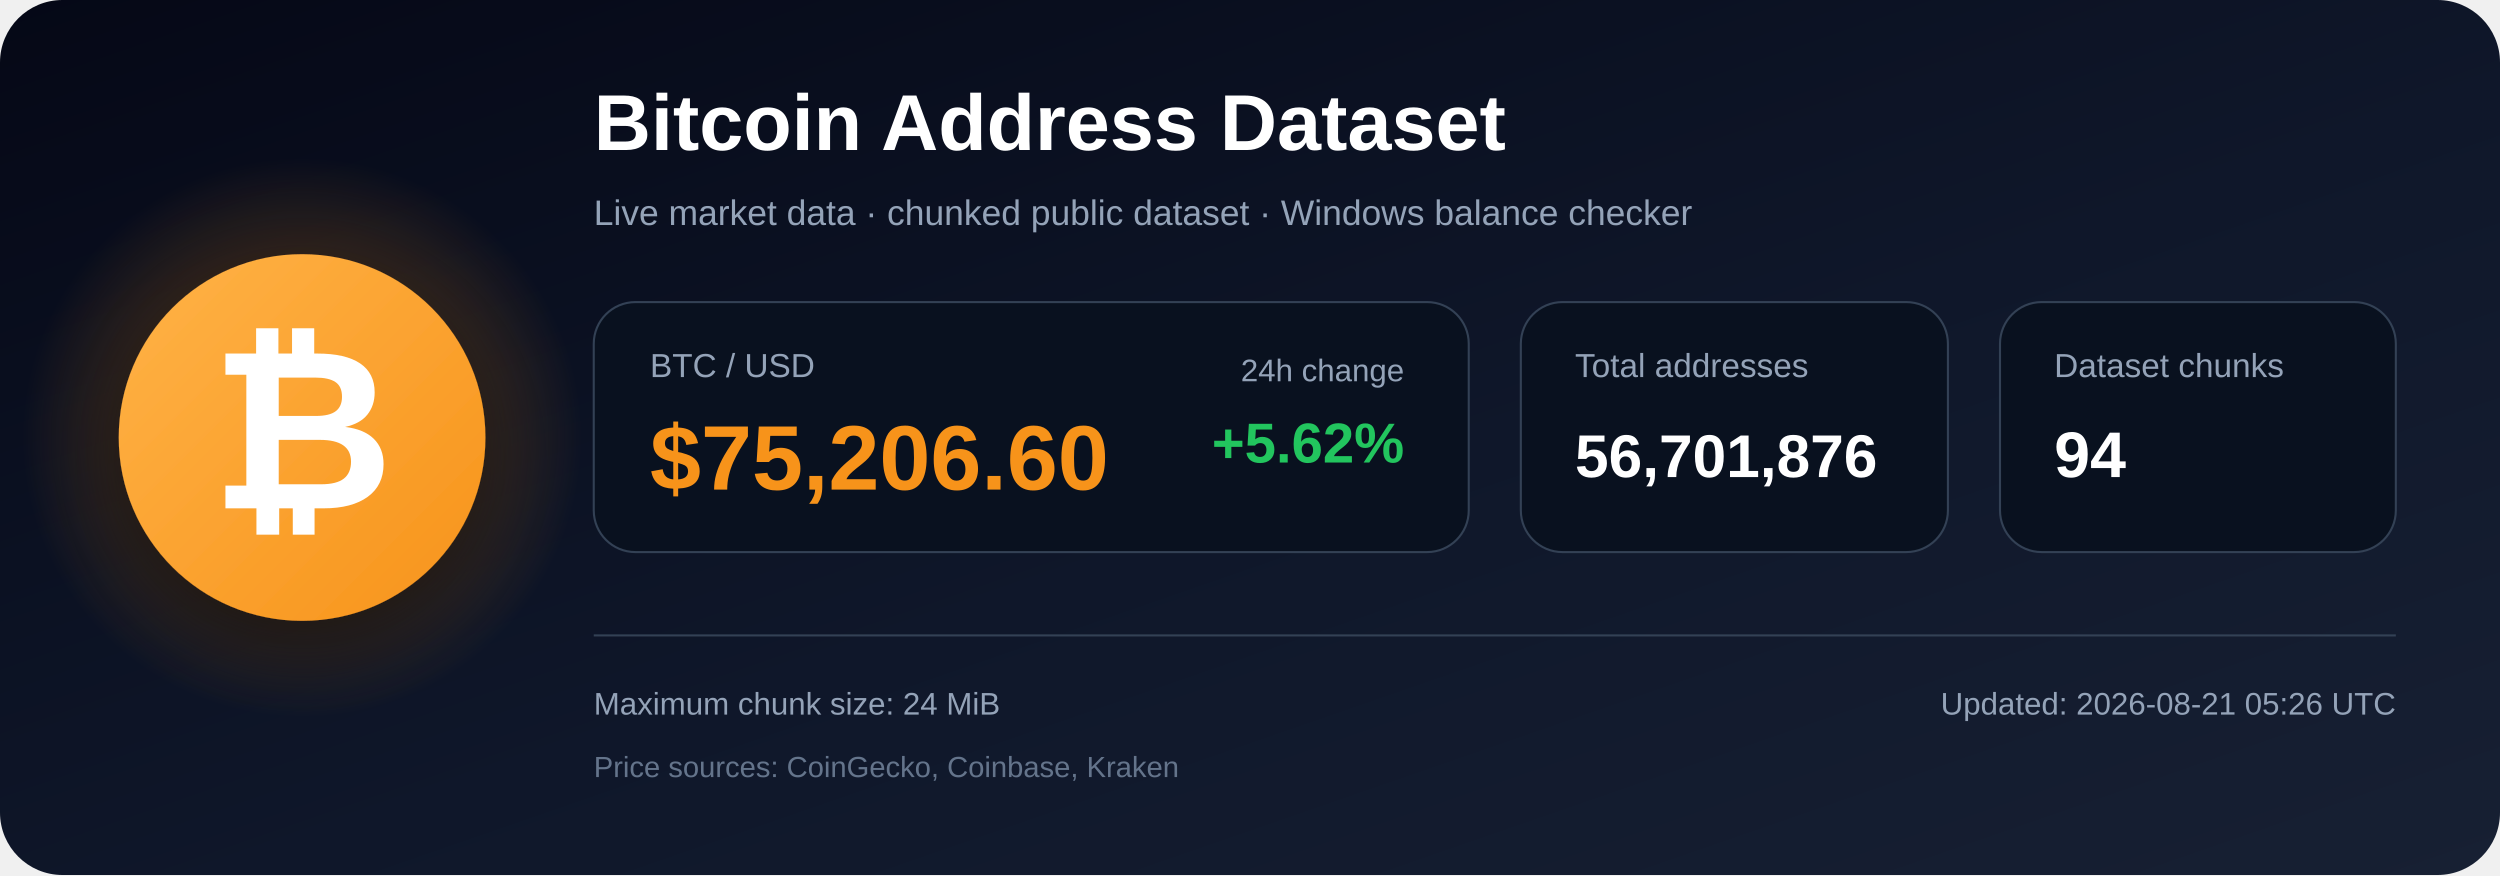
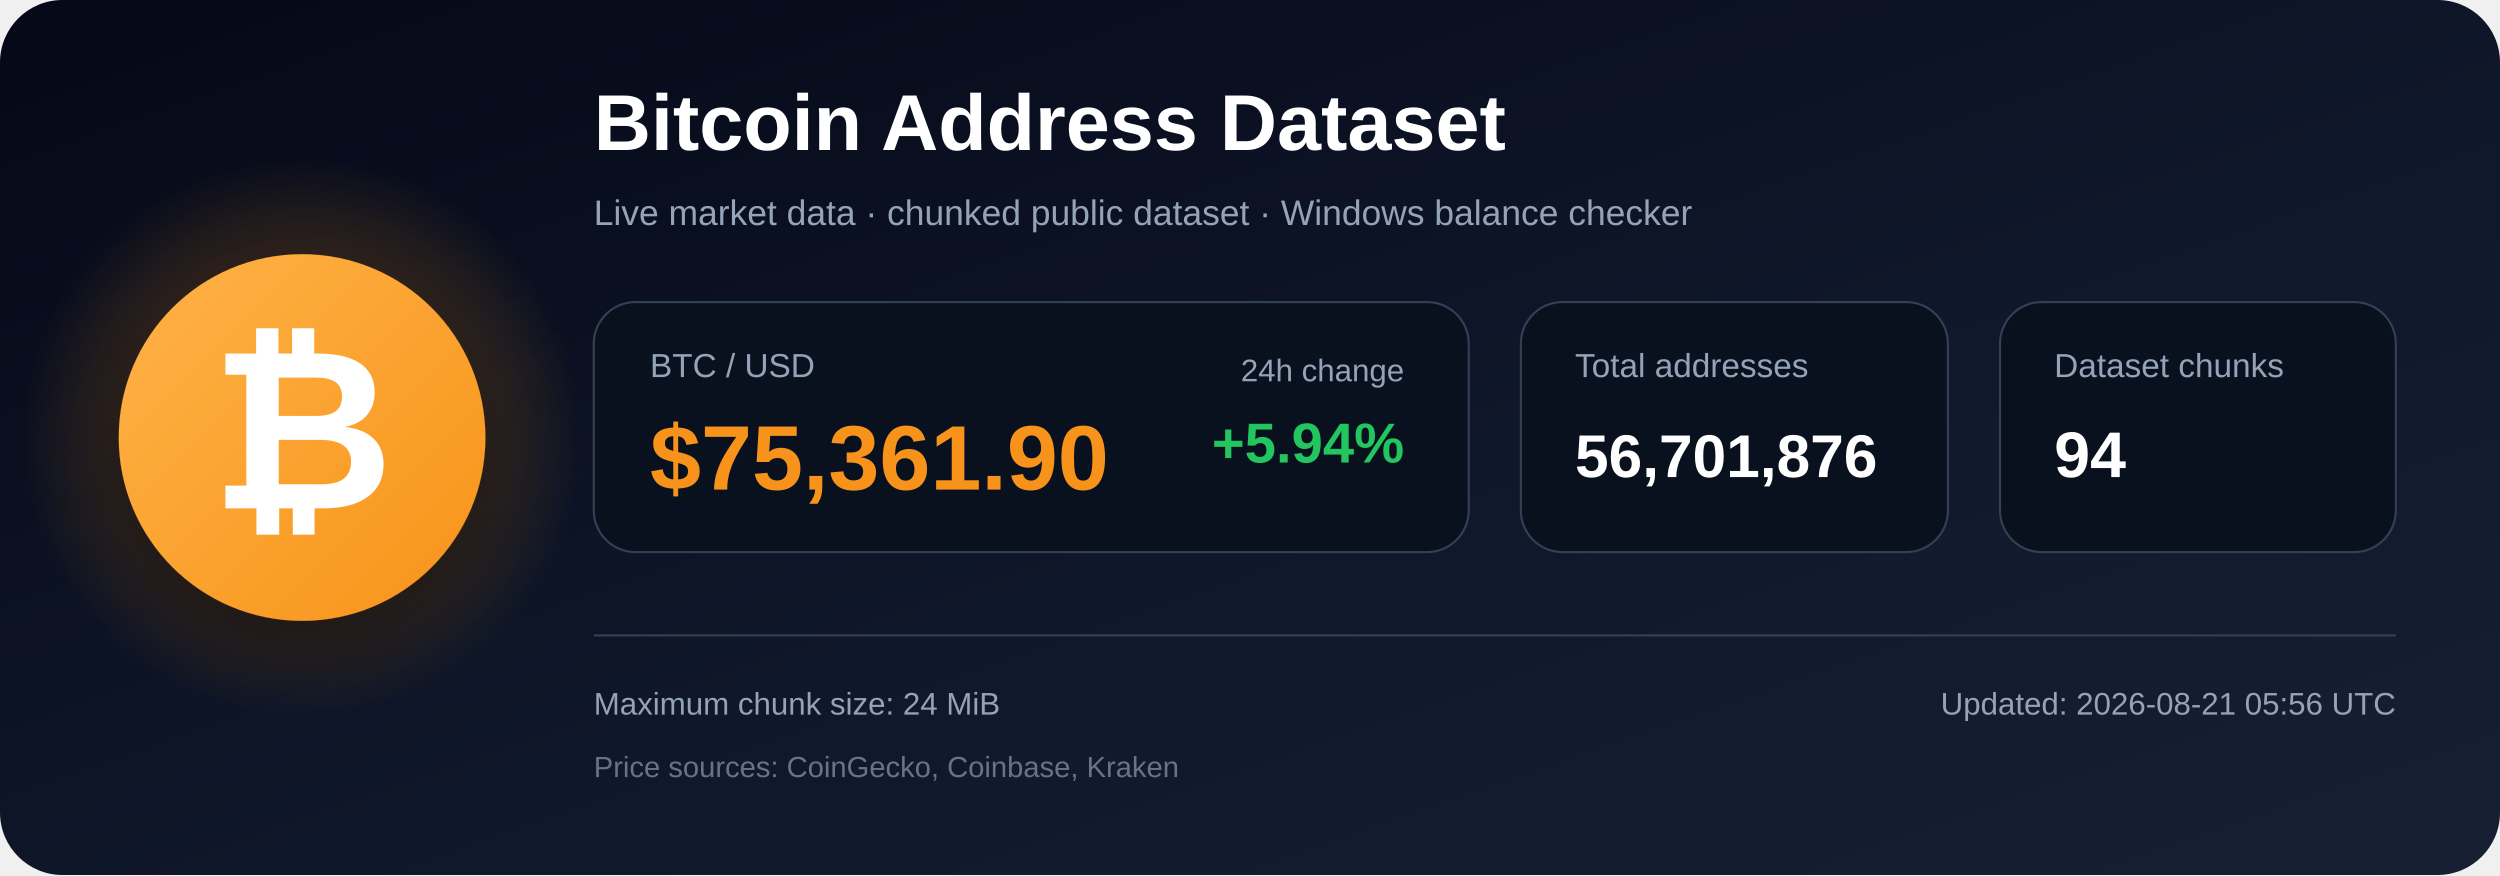
<svg xmlns="http://www.w3.org/2000/svg" width="1200" height="420" viewBox="0 0 1200 420" role="img" aria-labelledby="title description">
  <defs>
    <linearGradient id="bg" x1="0" y1="0" x2="1" y2="1">
      <stop offset="0%" stop-color="#050816" />
      <stop offset="55%" stop-color="#0f172a" />
      <stop offset="100%" stop-color="#172033" />
    </linearGradient>
    <radialGradient id="glow">
      <stop offset="0%" stop-color="#f7931a" stop-opacity=".48" />
      <stop offset="100%" stop-color="#f7931a" stop-opacity="0" />
    </radialGradient>
    <linearGradient id="orange" x1="0" y1="0" x2="1" y2="1">
      <stop offset="0%" stop-color="#ffb347" />
      <stop offset="100%" stop-color="#f7931a" />
    </linearGradient>
    <filter id="shadow" x="-40%" y="-40%" width="180%" height="180%">
      <feDropShadow dx="0" dy="12" stdDeviation="18" flood-color="#000000" flood-opacity=".50" />
    </filter>
  </defs>
  <rect width="1200" height="420" rx="30" fill="url(#bg)" />
  <circle cx="145" cy="210" r="135" fill="url(#glow)" />
  <circle cx="145" cy="210" r="88" fill="url(#orange)" filter="url(#shadow)" />
  <text x="145" y="244" text-anchor="middle" font-family="Arial, Helvetica, sans-serif" font-size="108" font-weight="700" fill="#ffffff">₿</text>
  <text x="285" y="72" font-family="Arial, Helvetica, sans-serif" font-size="38" font-weight="700" fill="#ffffff">
    Bitcoin Address Dataset
  </text>
  <text x="285" y="108" font-family="Arial, Helvetica, sans-serif" font-size="17" fill="#94a3b8">
    Live market data · chunked public dataset · Windows balance checker
  </text>
  <rect x="285" y="145" width="420" height="120" rx="20" fill="#09111f" stroke="#334155" />
  <text x="312" y="181" font-family="Arial, Helvetica, sans-serif" font-size="16" fill="#94a3b8">BTC / USD</text>
-   <text x="312" y="235" font-family="Arial, Helvetica, sans-serif" font-size="44" font-weight="700" fill="#f7931a">$75,206.60</text>
+   <text x="312" y="235" font-family="Arial, Helvetica, sans-serif" font-size="44" font-weight="700" fill="#f7931a">$75,361.90</text>
  <text x="674" y="183" text-anchor="end" font-family="Arial, Helvetica, sans-serif" font-size="15" fill="#94a3b8">24h change</text>
-   <text x="674" y="222" text-anchor="end" font-family="Arial, Helvetica, sans-serif" font-size="27" font-weight="700" fill="#22c55e">+5.62%</text>
+   <text x="674" y="222" text-anchor="end" font-family="Arial, Helvetica, sans-serif" font-size="27" font-weight="700" fill="#22c55e">+5.94%</text>
  <rect x="730" y="145" width="205" height="120" rx="20" fill="#09111f" stroke="#334155" />
  <text x="756" y="181" font-family="Arial, Helvetica, sans-serif" font-size="16" fill="#94a3b8">Total addresses</text>
  <text x="756" y="229" font-family="Arial, Helvetica, sans-serif" font-size="29" font-weight="700" fill="#ffffff">56,701,876</text>
  <rect x="960" y="145" width="190" height="120" rx="20" fill="#09111f" stroke="#334155" />
  <text x="986" y="181" font-family="Arial, Helvetica, sans-serif" font-size="16" fill="#94a3b8">Dataset chunks</text>
  <text x="986" y="229" font-family="Arial, Helvetica, sans-serif" font-size="31" font-weight="700" fill="#ffffff">94</text>
  <line x1="285" y1="305" x2="1150" y2="305" stroke="#334155" stroke-width="1" />
  <text x="285" y="343" font-family="Arial, Helvetica, sans-serif" font-size="15" fill="#94a3b8">
    Maximum chunk size: 24 MiB
  </text>
  <text x="285" y="373" font-family="Arial, Helvetica, sans-serif" font-size="14" fill="#64748b">
    Price sources: CoinGecko, Coinbase, Kraken
  </text>
  <text x="1150" y="343" text-anchor="end" font-family="Arial, Helvetica, sans-serif" font-size="15" fill="#94a3b8">
-     Updated: 2026-08-21 05:26 UTC
+     Updated: 2026-08-21 05:56 UTC
  </text>
</svg>
